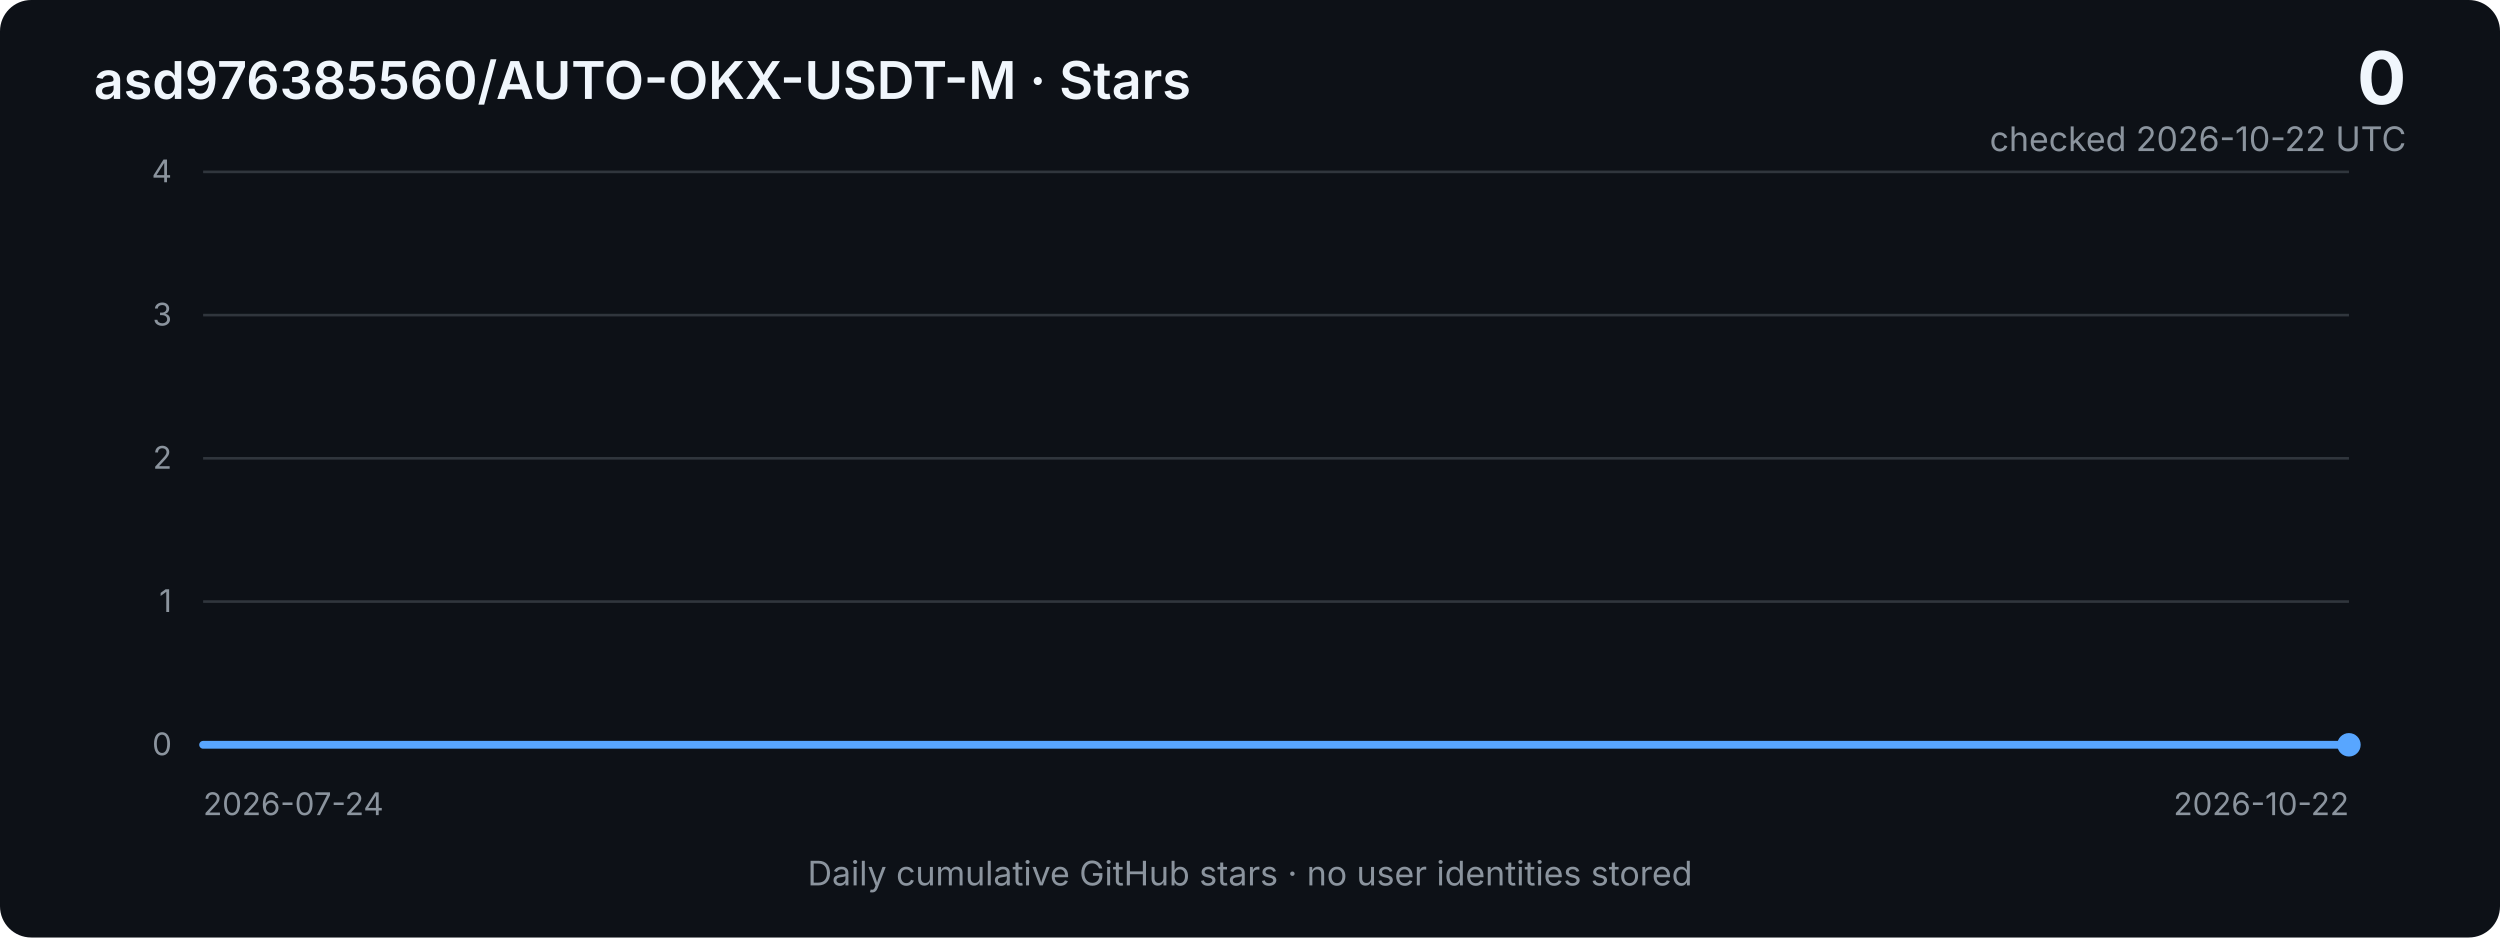
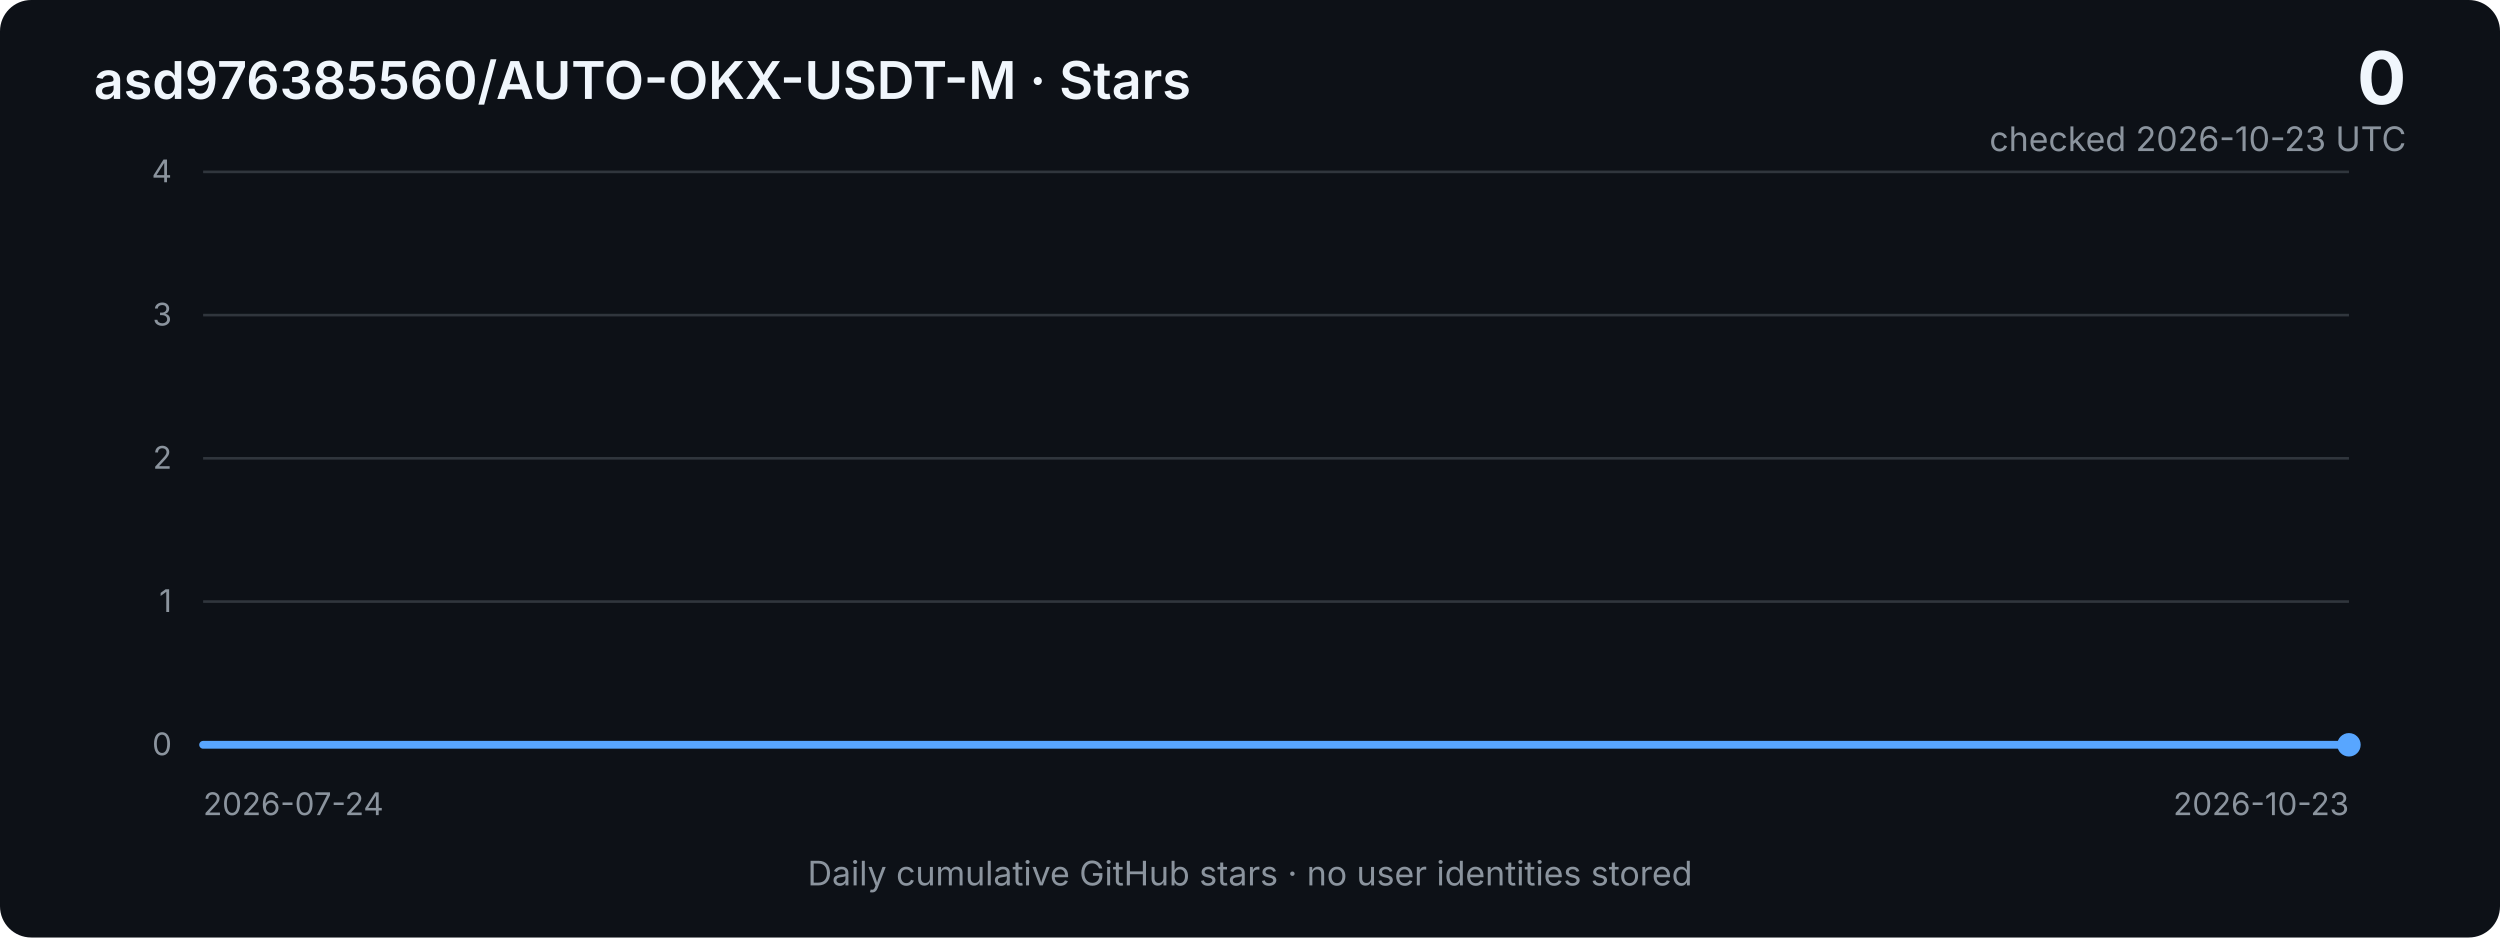
<svg xmlns="http://www.w3.org/2000/svg" width="960" height="360" viewBox="0 0 960 360" role="img" aria-labelledby="title desc">
  <defs>
    <linearGradient id="area" x1="0" x2="0" y1="0" y2="1">
      <stop offset="0%" stop-color="#2f81f7" stop-opacity="0.40" />
      <stop offset="100%" stop-color="#2f81f7" stop-opacity="0.03" />
    </linearGradient>
    <style>
      .bg { fill: #0d1117; }
      .grid { stroke: #30363d; stroke-width: 1; }
      .axis { fill: #8b949e; font: 12px -apple-system, BlinkMacSystemFont, "Segoe UI", sans-serif; }
      .title { fill: #f0f6fc; font: 600 20px -apple-system, BlinkMacSystemFont, "Segoe UI", sans-serif; }
      .metric { fill: #f0f6fc; font: 700 28px -apple-system, BlinkMacSystemFont, "Segoe UI", sans-serif; }
      .subtle { fill: #8b949e; font: 13px -apple-system, BlinkMacSystemFont, "Segoe UI", sans-serif; }
      .line { fill: none; stroke: #58a6ff; stroke-width: 3; stroke-linejoin: round; stroke-linecap: round; }
      .area { fill: url(#area); }
    </style>
  </defs>
  <rect class="bg" width="960" height="360" rx="12" />
  <text x="36" y="38" class="title">asd976385560/AUTO-OKX-USDT-M · Stars</text>
  <text x="924" y="40" text-anchor="end" class="metric">0</text>
-   <text x="924" y="58" text-anchor="end" class="subtle">checked 2026-10-22 UTC</text>
+   <text x="924" y="58" text-anchor="end" class="subtle">checked 2026-10-23 UTC</text>
  <line x1="78" y1="66.0" x2="902" y2="66.0" class="grid" />
  <text x="66" y="70.0" text-anchor="end" class="axis">4</text>
  <line x1="78" y1="121.0" x2="902" y2="121.0" class="grid" />
  <text x="66" y="125.0" text-anchor="end" class="axis">3</text>
  <line x1="78" y1="176.0" x2="902" y2="176.0" class="grid" />
  <text x="66" y="180.0" text-anchor="end" class="axis">2</text>
  <line x1="78" y1="231.0" x2="902" y2="231.0" class="grid" />
  <text x="66" y="235.0" text-anchor="end" class="axis">1</text>
  <line x1="78" y1="286.0" x2="902" y2="286.0" class="grid" />
  <text x="66" y="290.0" text-anchor="end" class="axis">0</text>
-   <polygon class="area" points="78,286 78.0,286.0 87.2,286.0 96.3,286.0 105.5,286.0 114.6,286.0 123.8,286.0 132.9,286.0 142.1,286.0 151.2,286.0 160.4,286.0 169.6,286.0 178.7,286.0 187.9,286.0 197.0,286.0 206.2,286.0 215.3,286.0 224.5,286.0 233.6,286.0 242.8,286.0 252.0,286.0 261.1,286.0 270.3,286.0 279.4,286.0 288.6,286.0 297.7,286.0 306.9,286.0 316.0,286.0 325.2,286.0 334.4,286.0 343.5,286.0 352.7,286.0 361.8,286.0 371.0,286.0 380.1,286.0 389.3,286.0 398.4,286.0 407.6,286.0 416.8,286.0 425.9,286.0 435.1,286.0 444.2,286.0 453.4,286.0 462.5,286.0 471.7,286.0 480.8,286.0 490.0,286.0 499.2,286.0 508.3,286.0 517.5,286.0 526.6,286.0 535.8,286.0 544.9,286.0 554.1,286.0 563.2,286.0 572.4,286.0 581.6,286.0 590.7,286.0 599.9,286.0 609.0,286.0 618.2,286.0 627.3,286.0 636.5,286.0 645.6,286.0 654.8,286.0 664.0,286.0 673.1,286.0 682.3,286.0 691.4,286.0 700.6,286.0 709.7,286.0 718.9,286.0 728.0,286.0 737.2,286.0 746.4,286.0 755.5,286.0 764.7,286.0 773.8,286.0 783.0,286.0 792.1,286.0 801.3,286.0 810.4,286.0 819.6,286.0 828.8,286.0 837.9,286.0 847.1,286.0 856.2,286.0 865.4,286.0 874.5,286.0 883.7,286.0 892.8,286.0 902.0,286.0 902,286" />
-   <polyline class="line" points="78.0,286.0 87.2,286.0 96.3,286.0 105.5,286.0 114.6,286.0 123.8,286.0 132.9,286.0 142.1,286.0 151.2,286.0 160.4,286.0 169.6,286.0 178.7,286.0 187.9,286.0 197.0,286.0 206.2,286.0 215.3,286.0 224.5,286.0 233.6,286.0 242.8,286.0 252.0,286.0 261.1,286.0 270.3,286.0 279.4,286.0 288.6,286.0 297.7,286.0 306.9,286.0 316.0,286.0 325.2,286.0 334.4,286.0 343.5,286.0 352.7,286.0 361.8,286.0 371.0,286.0 380.1,286.0 389.3,286.0 398.4,286.0 407.6,286.0 416.8,286.0 425.9,286.0 435.1,286.0 444.2,286.0 453.4,286.0 462.5,286.0 471.7,286.0 480.8,286.0 490.0,286.0 499.2,286.0 508.3,286.0 517.5,286.0 526.6,286.0 535.8,286.0 544.9,286.0 554.1,286.0 563.2,286.0 572.4,286.0 581.6,286.0 590.7,286.0 599.9,286.0 609.0,286.0 618.2,286.0 627.3,286.0 636.5,286.0 645.6,286.0 654.8,286.0 664.0,286.0 673.1,286.0 682.3,286.0 691.4,286.0 700.6,286.0 709.7,286.0 718.9,286.0 728.0,286.0 737.2,286.0 746.4,286.0 755.5,286.0 764.7,286.0 773.8,286.0 783.0,286.0 792.1,286.0 801.3,286.0 810.4,286.0 819.6,286.0 828.8,286.0 837.9,286.0 847.1,286.0 856.2,286.0 865.4,286.0 874.5,286.0 883.7,286.0 892.8,286.0 902.0,286.0" />
+   <polygon class="area" points="78,286 78.0,286.0 87.1,286.0 96.1,286.0 105.2,286.0 114.2,286.0 123.3,286.0 132.3,286.0 141.4,286.0 150.4,286.0 159.5,286.0 168.5,286.0 177.6,286.0 186.7,286.0 195.7,286.0 204.8,286.0 213.8,286.0 222.9,286.0 231.9,286.0 241.0,286.0 250.0,286.0 259.1,286.0 268.2,286.0 277.2,286.0 286.3,286.0 295.3,286.0 304.4,286.0 313.4,286.0 322.5,286.0 331.5,286.0 340.6,286.0 349.6,286.0 358.7,286.0 367.8,286.0 376.8,286.0 385.9,286.0 394.9,286.0 404.0,286.0 413.0,286.0 422.1,286.0 431.1,286.0 440.2,286.0 449.3,286.0 458.3,286.0 467.4,286.0 476.4,286.0 485.5,286.0 494.5,286.0 503.6,286.0 512.6,286.0 521.7,286.0 530.7,286.0 539.8,286.0 548.9,286.0 557.9,286.0 567.0,286.0 576.0,286.0 585.1,286.0 594.1,286.0 603.2,286.0 612.2,286.0 621.3,286.0 630.4,286.0 639.4,286.0 648.5,286.0 657.5,286.0 666.6,286.0 675.6,286.0 684.7,286.0 693.7,286.0 702.8,286.0 711.8,286.0 720.9,286.0 730.0,286.0 739.0,286.0 748.1,286.0 757.1,286.0 766.2,286.0 775.2,286.0 784.3,286.0 793.3,286.0 802.4,286.0 811.5,286.0 820.5,286.0 829.6,286.0 838.6,286.0 847.7,286.0 856.7,286.0 865.8,286.0 874.8,286.0 883.9,286.0 892.9,286.0 902.0,286.0 902,286" />
+   <polyline class="line" points="78.0,286.0 87.1,286.0 96.1,286.0 105.2,286.0 114.2,286.0 123.3,286.0 132.3,286.0 141.4,286.0 150.4,286.0 159.5,286.0 168.5,286.0 177.6,286.0 186.7,286.0 195.7,286.0 204.8,286.0 213.8,286.0 222.9,286.0 231.9,286.0 241.0,286.0 250.0,286.0 259.1,286.0 268.2,286.0 277.2,286.0 286.3,286.0 295.3,286.0 304.4,286.0 313.4,286.0 322.5,286.0 331.5,286.0 340.6,286.0 349.6,286.0 358.7,286.0 367.8,286.0 376.8,286.0 385.9,286.0 394.9,286.0 404.0,286.0 413.0,286.0 422.1,286.0 431.1,286.0 440.2,286.0 449.3,286.0 458.3,286.0 467.4,286.0 476.4,286.0 485.5,286.0 494.5,286.0 503.6,286.0 512.6,286.0 521.7,286.0 530.7,286.0 539.8,286.0 548.9,286.0 557.9,286.0 567.0,286.0 576.0,286.0 585.1,286.0 594.1,286.0 603.2,286.0 612.2,286.0 621.3,286.0 630.4,286.0 639.4,286.0 648.5,286.0 657.5,286.0 666.6,286.0 675.6,286.0 684.7,286.0 693.7,286.0 702.8,286.0 711.8,286.0 720.9,286.0 730.0,286.0 739.0,286.0 748.1,286.0 757.1,286.0 766.2,286.0 775.2,286.0 784.3,286.0 793.3,286.0 802.4,286.0 811.5,286.0 820.5,286.0 829.6,286.0 838.6,286.0 847.7,286.0 856.7,286.0 865.8,286.0 874.8,286.0 883.9,286.0 892.9,286.0 902.0,286.0" />
  <circle cx="902.0" cy="286.0" r="4.5" fill="#58a6ff" />
  <text x="78" y="313" class="axis">2026-07-24</text>
-   <text x="902" y="313" text-anchor="end" class="axis">2026-10-22</text>
+   <text x="902" y="313" text-anchor="end" class="axis">2026-10-23</text>
  <text x="480" y="340" text-anchor="middle" class="subtle">Daily cumulative GitHub stars · no user identities stored</text>
</svg>
